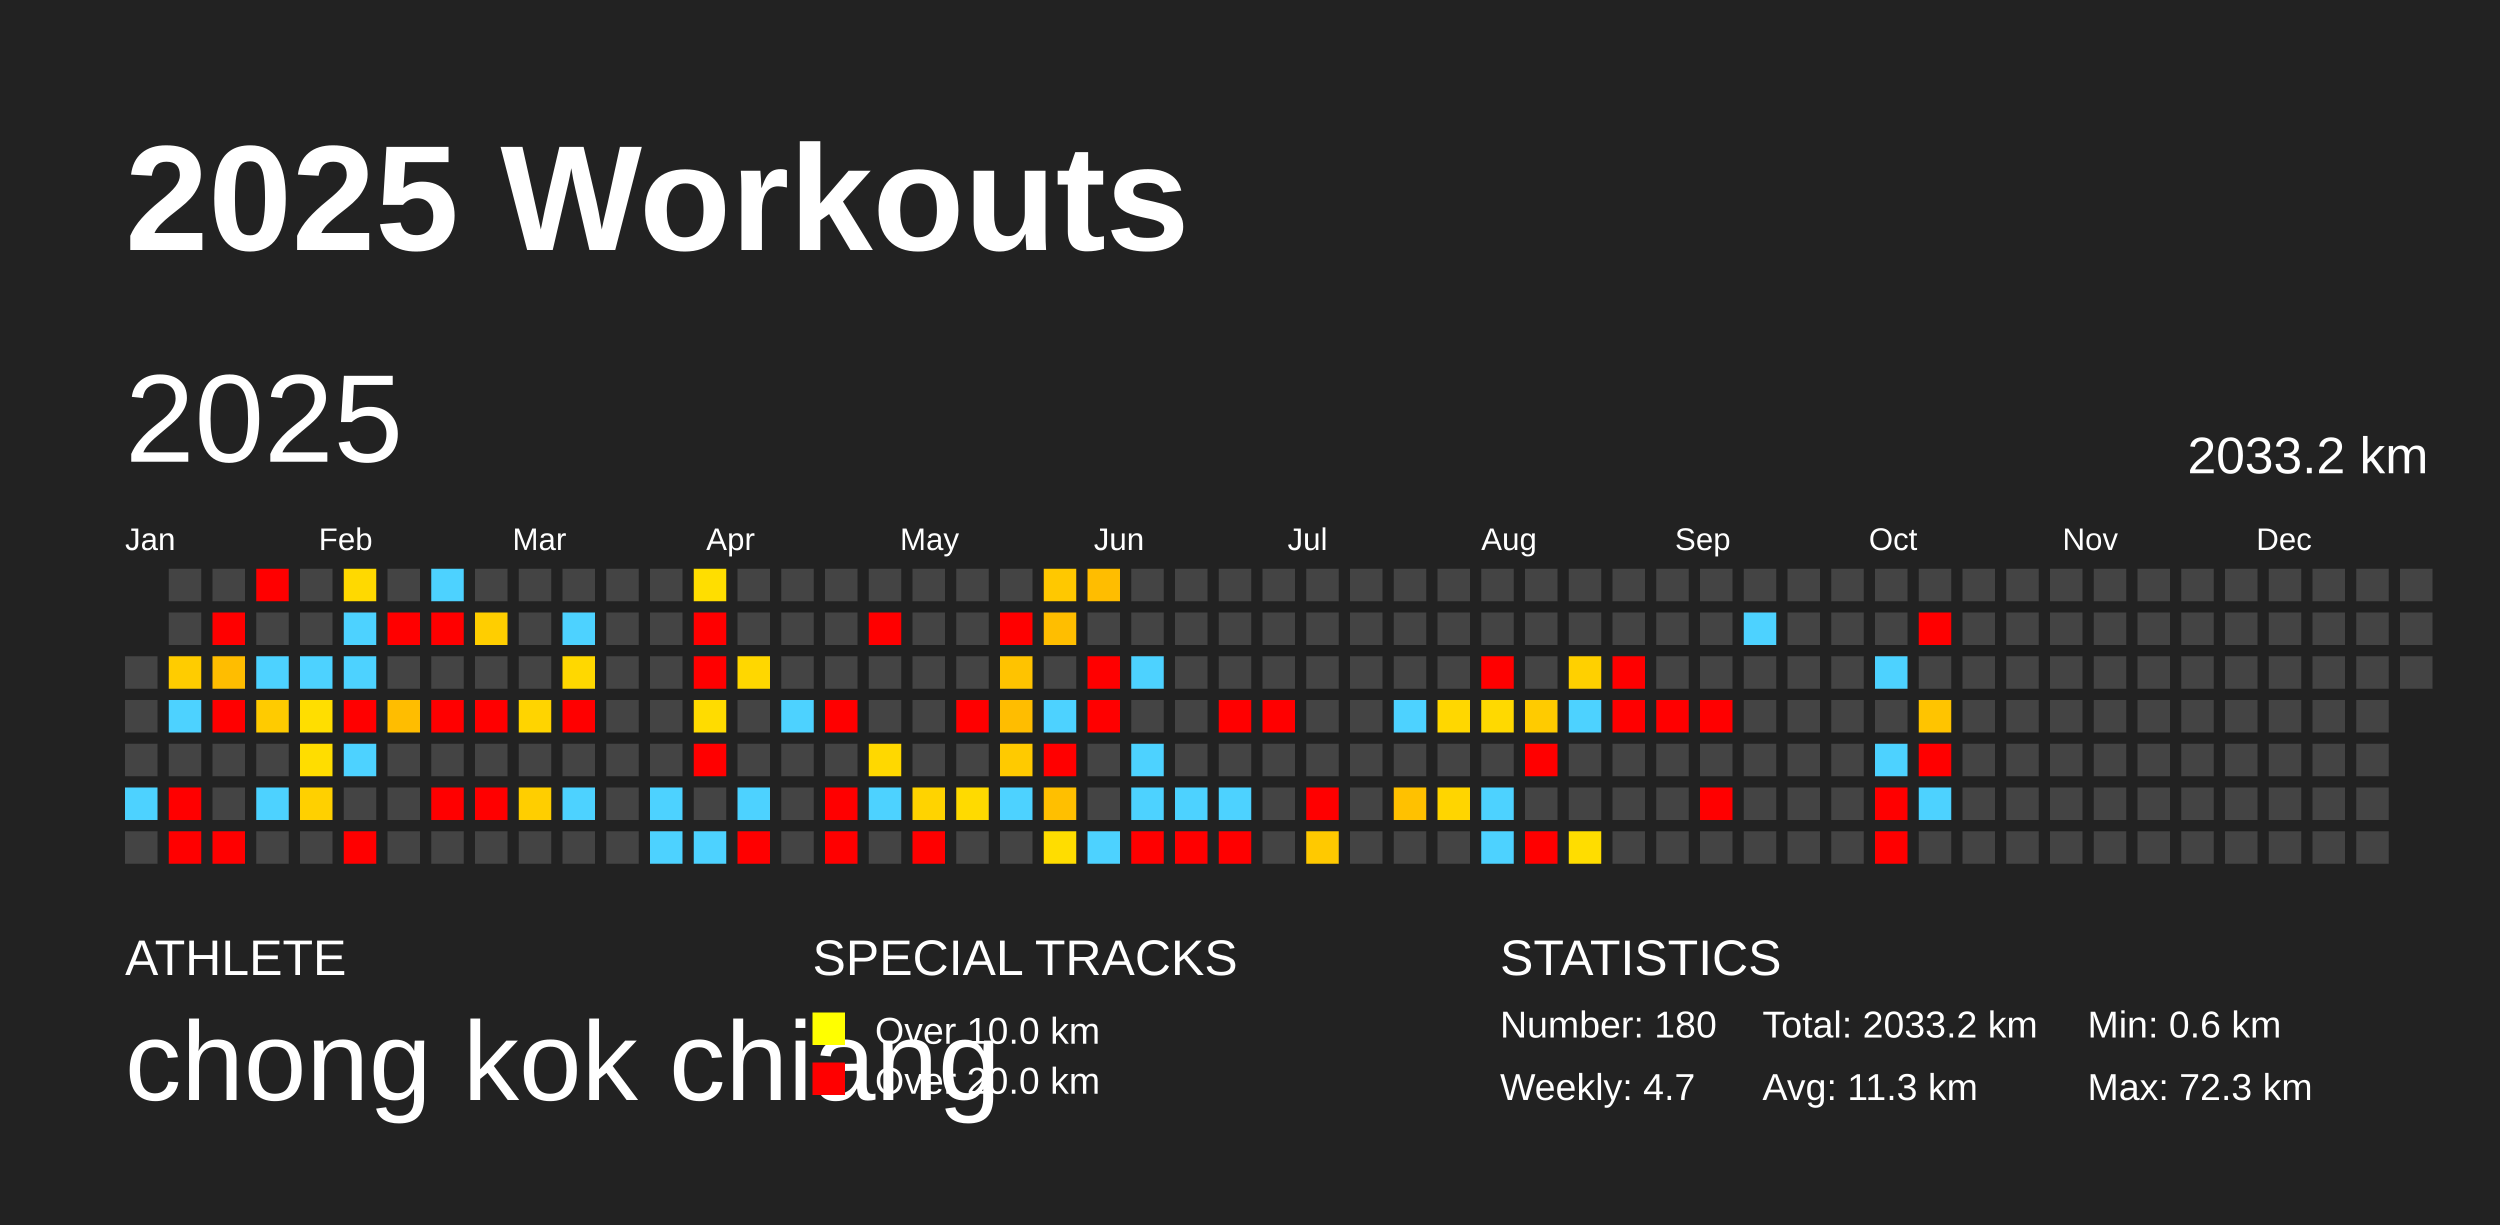
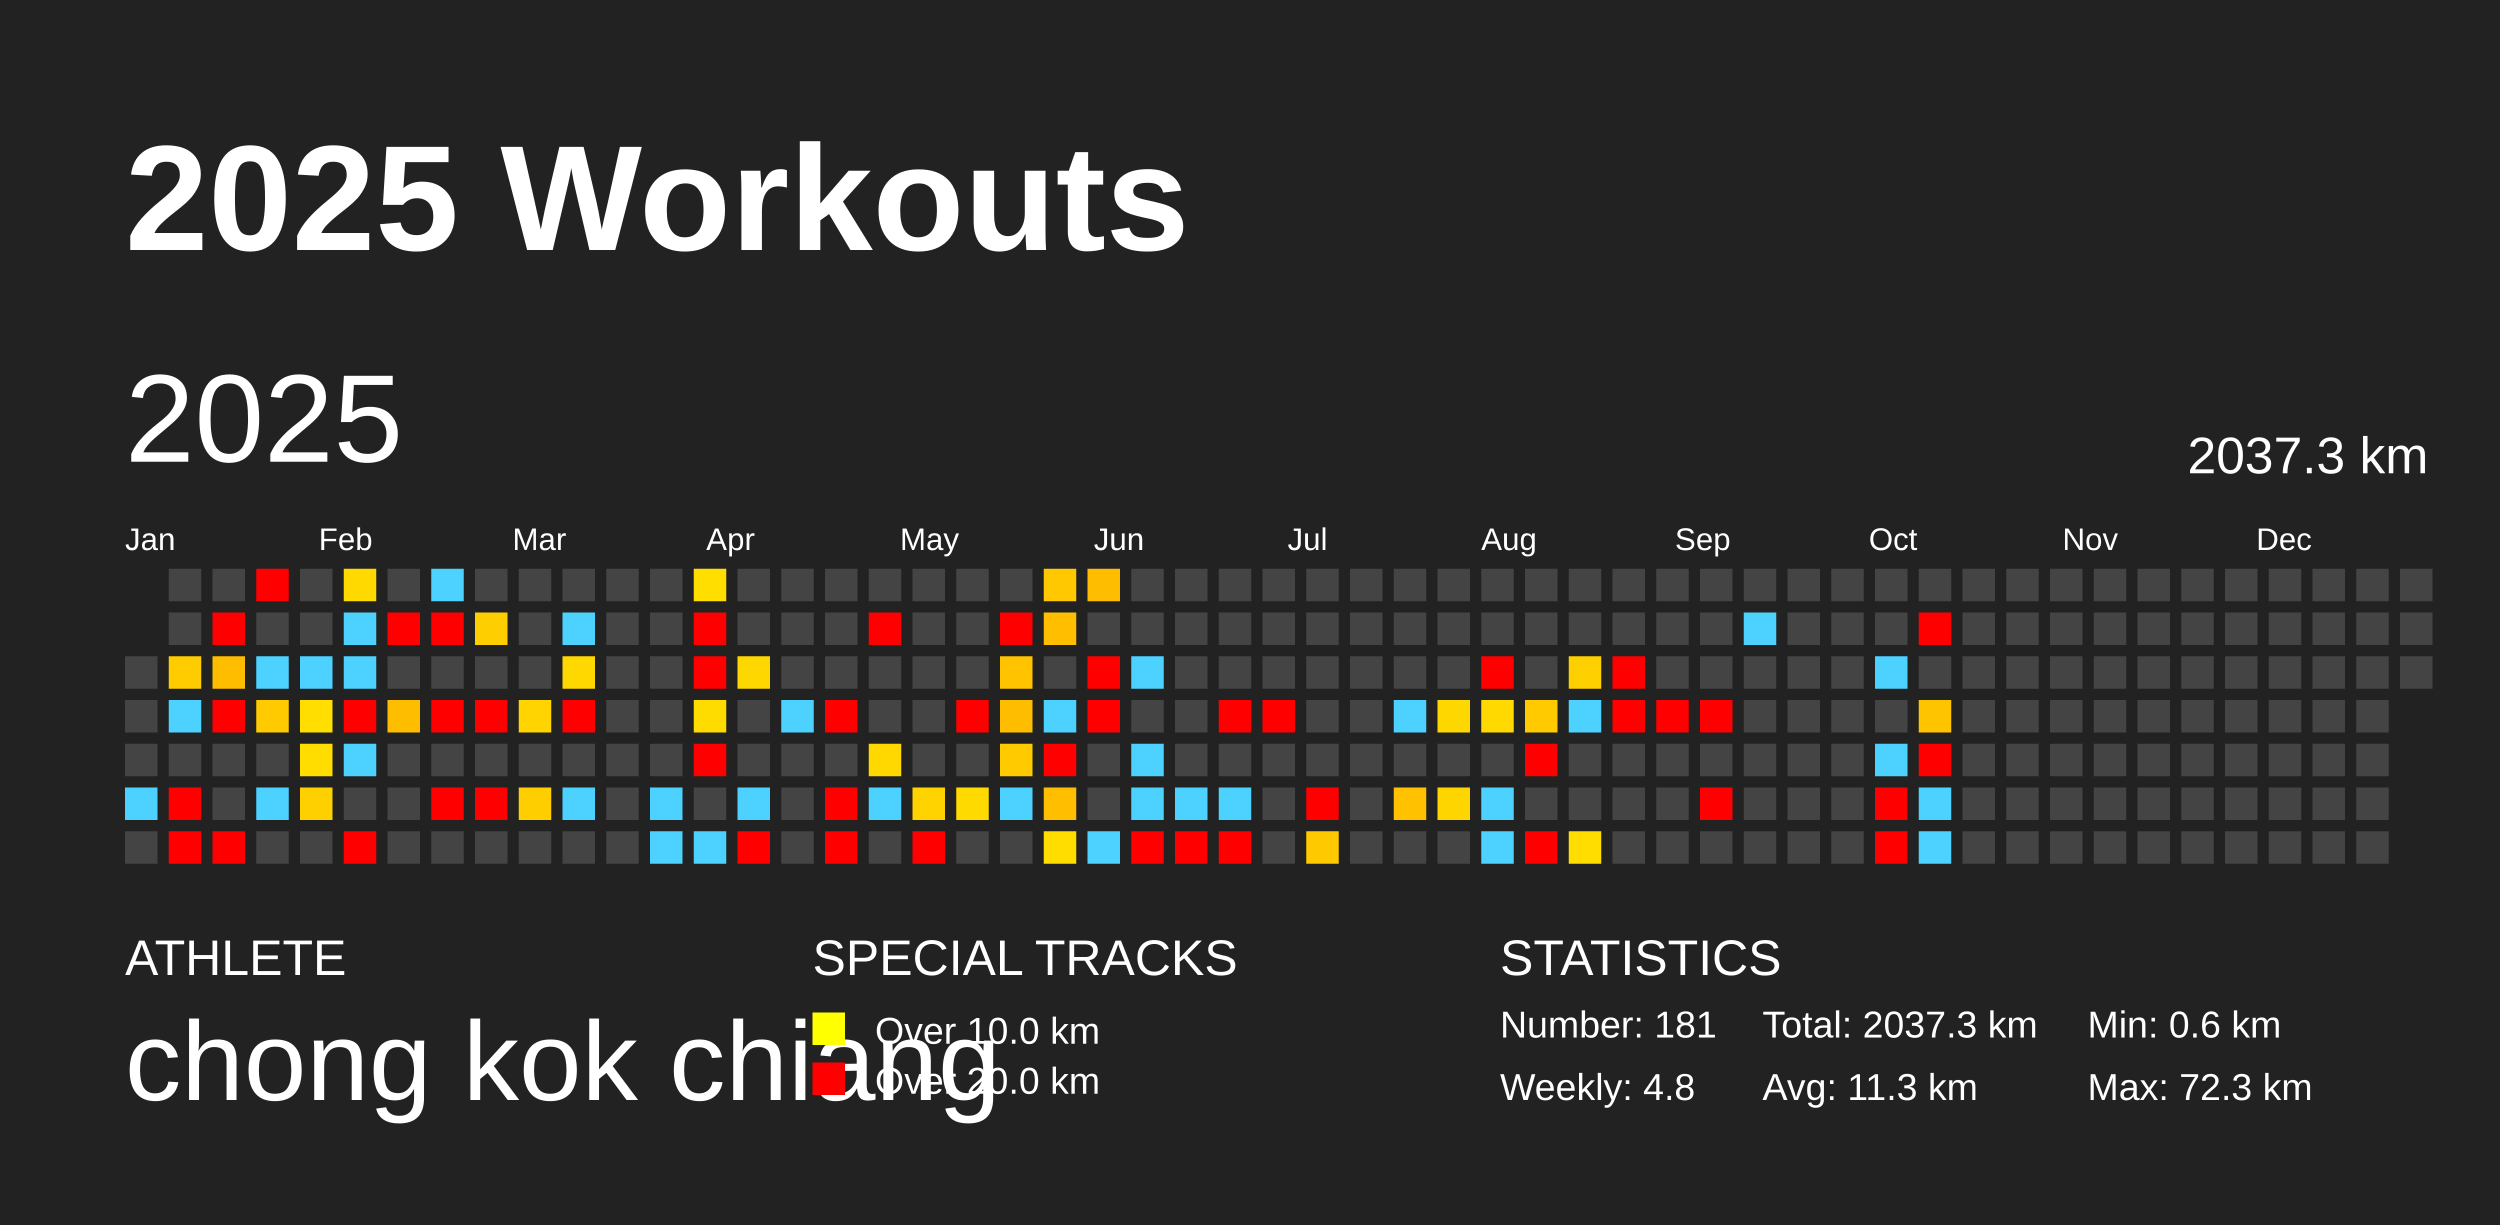
<svg xmlns="http://www.w3.org/2000/svg" baseProfile="full" height="98mm" version="1.1" viewBox="0,0,200,98" width="200mm">
  <defs />
  <rect fill="#222222" height="98" width="200" x="0" y="0" />
  <text fill="#FFFFFF" style="font-size:12px; font-family:Arial; font-weight:bold;" x="10" y="20">2025 Workouts</text>
  <text fill="#FFFFFF" style="font-size:4px; font-family:Arial" x="10" y="78">ATHLETE</text>
  <text fill="#FFFFFF" style="font-size:9px; font-family:Arial" x="10" y="88">chong kok chiang</text>
  <text fill="#FFFFFF" style="font-size:4px; font-family:Arial" x="65" y="78">SPECIAL TRACKS</text>
  <rect fill="yellow" height="2.6" width="2.6" x="65" y="81" />
  <text fill="#FFFFFF" style="font-size:3px; font-family:Arial" x="70" y="83.5">Over 10.0 km</text>
  <rect fill="red" height="2.6" width="2.6" x="65" y="85" />
  <text fill="#FFFFFF" style="font-size:3px; font-family:Arial" x="70" y="87.5">Over 20.0 km</text>
  <text fill="#FFFFFF" style="font-size:4px; font-family:Arial" x="120" y="78">STATISTICS</text>
-   <text fill="#FFFFFF" style="font-size:3px; font-family:Arial" x="120" y="83">Number: 180</text>
-   <text fill="#FFFFFF" style="font-size:3px; font-family:Arial" x="120" y="88">Weekly: 4.7</text>
-   <text fill="#FFFFFF" style="font-size:3px; font-family:Arial" x="141" y="83">Total: 2033.2 km</text>
+   <text fill="#FFFFFF" style="font-size:3px; font-family:Arial" x="120" y="83">Number: 181</text>
+   <text fill="#FFFFFF" style="font-size:3px; font-family:Arial" x="120" y="88">Weekly: 4.8</text>
+   <text fill="#FFFFFF" style="font-size:3px; font-family:Arial" x="141" y="83">Total: 2037.3 km</text>
  <text fill="#FFFFFF" style="font-size:3px; font-family:Arial" x="141" y="88">Avg: 11.3 km</text>
  <text fill="#FFFFFF" style="font-size:3px; font-family:Arial" x="167" y="83">Min: 0.6 km</text>
  <text fill="#FFFFFF" style="font-size:3px; font-family:Arial" x="167" y="88">Max: 72.3 km</text>
  <text dominant-baseline="hanging" fill="#FFFFFF" style="font-size:10.0px; font-family:Arial;" x="10" y="30">2025</text>
-   <text dominant-baseline="hanging" fill="#FFFFFF" style="font-size:4.125px; font-family:Arial;" x="175" y="35">2033.2 km</text>
+   <text dominant-baseline="hanging" fill="#FFFFFF" style="font-size:4.125px; font-family:Arial;" x="175" y="35">2037.3 km</text>
  <text fill="#FFFFFF" style="font-size:2.5px; font-family:Arial" x="10.0" y="44">Jan</text>
  <text fill="#FFFFFF" style="font-size:2.5px; font-family:Arial" x="25.5" y="44">Feb</text>
  <text fill="#FFFFFF" style="font-size:2.5px; font-family:Arial" x="41.0" y="44">Mar</text>
  <text fill="#FFFFFF" style="font-size:2.5px; font-family:Arial" x="56.5" y="44">Apr</text>
  <text fill="#FFFFFF" style="font-size:2.5px; font-family:Arial" x="72.0" y="44">May</text>
  <text fill="#FFFFFF" style="font-size:2.5px; font-family:Arial" x="87.5" y="44">Jun</text>
  <text fill="#FFFFFF" style="font-size:2.5px; font-family:Arial" x="103.0" y="44">Jul</text>
  <text fill="#FFFFFF" style="font-size:2.5px; font-family:Arial" x="118.5" y="44">Aug</text>
  <text fill="#FFFFFF" style="font-size:2.5px; font-family:Arial" x="134.0" y="44">Sep</text>
  <text fill="#FFFFFF" style="font-size:2.5px; font-family:Arial" x="149.5" y="44">Oct</text>
  <text fill="#FFFFFF" style="font-size:2.5px; font-family:Arial" x="165.0" y="44">Nov</text>
  <text fill="#FFFFFF" style="font-size:2.5px; font-family:Arial" x="180.5" y="44">Dec</text>
  <rect fill="#444444" height="2.6" width="2.6" x="10.0" y="52.5" />
  <rect fill="#444444" height="2.6" width="2.6" x="10.0" y="56.0" />
  <rect fill="#444444" height="2.6" width="2.6" x="10.0" y="59.5" />
  <rect fill="#4dd2ff" height="2.6" width="2.6" x="10.0" y="63.0" />
  <rect fill="#444444" height="2.6" width="2.6" x="10.0" y="66.5" />
  <rect fill="#444444" height="2.6" width="2.6" x="13.5" y="45.5" />
  <rect fill="#444444" height="2.6" width="2.6" x="13.5" y="49.0" />
  <rect fill="#ffcc00" height="2.6" width="2.6" x="13.5" y="52.5" />
  <rect fill="#4dd2ff" height="2.6" width="2.6" x="13.5" y="56.0" />
  <rect fill="#444444" height="2.6" width="2.6" x="13.5" y="59.5" />
  <rect fill="red" height="2.6" width="2.6" x="13.5" y="63.0" />
  <rect fill="red" height="2.6" width="2.6" x="13.5" y="66.5" />
  <rect fill="#444444" height="2.6" width="2.6" x="17.0" y="45.5" />
  <rect fill="red" height="2.6" width="2.6" x="17.0" y="49.0" />
  <rect fill="#ffbd00" height="2.6" width="2.6" x="17.0" y="52.5" />
  <rect fill="red" height="2.6" width="2.6" x="17.0" y="56.0" />
  <rect fill="#444444" height="2.6" width="2.6" x="17.0" y="59.5" />
  <rect fill="#444444" height="2.6" width="2.6" x="17.0" y="63.0" />
  <rect fill="red" height="2.6" width="2.6" x="17.0" y="66.5" />
  <rect fill="red" height="2.6" width="2.6" x="20.5" y="45.5" />
  <rect fill="#444444" height="2.6" width="2.6" x="20.5" y="49.0" />
  <rect fill="#4dd2ff" height="2.6" width="2.6" x="20.5" y="52.5" />
  <rect fill="#ffcb00" height="2.6" width="2.6" x="20.5" y="56.0" />
  <rect fill="#444444" height="2.6" width="2.6" x="20.5" y="59.5" />
  <rect fill="#4dd2ff" height="2.6" width="2.6" x="20.5" y="63.0" />
  <rect fill="#444444" height="2.6" width="2.6" x="20.5" y="66.5" />
  <rect fill="#444444" height="2.6" width="2.6" x="24.0" y="45.5" />
  <rect fill="#444444" height="2.6" width="2.6" x="24.0" y="49.0" />
  <rect fill="#4dd2ff" height="2.6" width="2.6" x="24.0" y="52.5" />
  <rect fill="#ffde00" height="2.6" width="2.6" x="24.0" y="56.0" />
  <rect fill="#ffdd00" height="2.6" width="2.6" x="24.0" y="59.5" />
  <rect fill="#ffd000" height="2.6" width="2.6" x="24.0" y="63.0" />
  <rect fill="#444444" height="2.6" width="2.6" x="24.0" y="66.5" />
  <rect fill="#ffd900" height="2.6" width="2.6" x="27.5" y="45.5" />
  <rect fill="#4dd2ff" height="2.6" width="2.6" x="27.5" y="49.0" />
  <rect fill="#4dd2ff" height="2.6" width="2.6" x="27.5" y="52.5" />
  <rect fill="red" height="2.6" width="2.6" x="27.5" y="56.0" />
  <rect fill="#4dd2ff" height="2.6" width="2.6" x="27.5" y="59.5" />
  <rect fill="#444444" height="2.6" width="2.6" x="27.5" y="63.0" />
  <rect fill="red" height="2.6" width="2.6" x="27.5" y="66.5" />
  <rect fill="#444444" height="2.6" width="2.6" x="31.0" y="45.5" />
  <rect fill="red" height="2.6" width="2.6" x="31.0" y="49.0" />
  <rect fill="#444444" height="2.6" width="2.6" x="31.0" y="52.5" />
  <rect fill="#ffbd00" height="2.6" width="2.6" x="31.0" y="56.0" />
  <rect fill="#444444" height="2.6" width="2.6" x="31.0" y="59.5" />
  <rect fill="#444444" height="2.6" width="2.6" x="31.0" y="63.0" />
  <rect fill="#444444" height="2.6" width="2.6" x="31.0" y="66.5" />
  <rect fill="#4dd2ff" height="2.6" width="2.6" x="34.5" y="45.5" />
  <rect fill="red" height="2.6" width="2.6" x="34.5" y="49.0" />
  <rect fill="#444444" height="2.6" width="2.6" x="34.5" y="52.5" />
  <rect fill="red" height="2.6" width="2.6" x="34.5" y="56.0" />
  <rect fill="#444444" height="2.6" width="2.6" x="34.5" y="59.5" />
  <rect fill="red" height="2.6" width="2.6" x="34.5" y="63.0" />
  <rect fill="#444444" height="2.6" width="2.6" x="34.5" y="66.5" />
  <rect fill="#444444" height="2.6" width="2.6" x="38.0" y="45.5" />
  <rect fill="#ffce00" height="2.6" width="2.6" x="38.0" y="49.0" />
  <rect fill="#444444" height="2.6" width="2.6" x="38.0" y="52.5" />
  <rect fill="red" height="2.6" width="2.6" x="38.0" y="56.0" />
  <rect fill="#444444" height="2.6" width="2.6" x="38.0" y="59.5" />
  <rect fill="red" height="2.6" width="2.6" x="38.0" y="63.0" />
  <rect fill="#444444" height="2.6" width="2.6" x="38.0" y="66.5" />
  <rect fill="#444444" height="2.6" width="2.6" x="41.5" y="45.5" />
  <rect fill="#444444" height="2.6" width="2.6" x="41.5" y="49.0" />
  <rect fill="#444444" height="2.6" width="2.6" x="41.5" y="52.5" />
  <rect fill="#ffd400" height="2.6" width="2.6" x="41.5" y="56.0" />
  <rect fill="#444444" height="2.6" width="2.6" x="41.5" y="59.5" />
  <rect fill="#ffce00" height="2.6" width="2.6" x="41.5" y="63.0" />
  <rect fill="#444444" height="2.6" width="2.6" x="41.5" y="66.5" />
  <rect fill="#444444" height="2.6" width="2.6" x="45.0" y="45.5" />
  <rect fill="#4dd2ff" height="2.6" width="2.6" x="45.0" y="49.0" />
  <rect fill="#ffd800" height="2.6" width="2.6" x="45.0" y="52.5" />
  <rect fill="red" height="2.6" width="2.6" x="45.0" y="56.0" />
  <rect fill="#444444" height="2.6" width="2.6" x="45.0" y="59.5" />
  <rect fill="#4dd2ff" height="2.6" width="2.6" x="45.0" y="63.0" />
  <rect fill="#444444" height="2.6" width="2.6" x="45.0" y="66.5" />
  <rect fill="#444444" height="2.6" width="2.6" x="48.5" y="45.5" />
  <rect fill="#444444" height="2.6" width="2.6" x="48.5" y="49.0" />
  <rect fill="#444444" height="2.6" width="2.6" x="48.5" y="52.5" />
  <rect fill="#444444" height="2.6" width="2.6" x="48.5" y="56.0" />
  <rect fill="#444444" height="2.6" width="2.6" x="48.5" y="59.5" />
  <rect fill="#444444" height="2.6" width="2.6" x="48.5" y="63.0" />
  <rect fill="#444444" height="2.6" width="2.6" x="48.5" y="66.5" />
  <rect fill="#444444" height="2.6" width="2.6" x="52.0" y="45.5" />
  <rect fill="#444444" height="2.6" width="2.6" x="52.0" y="49.0" />
  <rect fill="#444444" height="2.6" width="2.6" x="52.0" y="52.5" />
  <rect fill="#444444" height="2.6" width="2.6" x="52.0" y="56.0" />
  <rect fill="#444444" height="2.6" width="2.6" x="52.0" y="59.5" />
  <rect fill="#4dd2ff" height="2.6" width="2.6" x="52.0" y="63.0" />
  <rect fill="#4dd2ff" height="2.6" width="2.6" x="52.0" y="66.5" />
  <rect fill="#ffde00" height="2.6" width="2.6" x="55.5" y="45.5" />
  <rect fill="red" height="2.6" width="2.6" x="55.5" y="49.0" />
  <rect fill="red" height="2.6" width="2.6" x="55.5" y="52.5" />
  <rect fill="#ffdc00" height="2.6" width="2.6" x="55.5" y="56.0" />
  <rect fill="red" height="2.6" width="2.6" x="55.5" y="59.5" />
  <rect fill="#444444" height="2.6" width="2.6" x="55.5" y="63.0" />
  <rect fill="#4dd2ff" height="2.6" width="2.6" x="55.5" y="66.5" />
  <rect fill="#444444" height="2.6" width="2.6" x="59.0" y="45.5" />
  <rect fill="#444444" height="2.6" width="2.6" x="59.0" y="49.0" />
  <rect fill="#ffd700" height="2.6" width="2.6" x="59.0" y="52.5" />
  <rect fill="#444444" height="2.6" width="2.6" x="59.0" y="56.0" />
  <rect fill="#444444" height="2.6" width="2.6" x="59.0" y="59.5" />
  <rect fill="#4dd2ff" height="2.6" width="2.6" x="59.0" y="63.0" />
  <rect fill="red" height="2.6" width="2.6" x="59.0" y="66.5" />
  <rect fill="#444444" height="2.6" width="2.6" x="62.5" y="45.5" />
  <rect fill="#444444" height="2.6" width="2.6" x="62.5" y="49.0" />
  <rect fill="#444444" height="2.6" width="2.6" x="62.5" y="52.5" />
  <rect fill="#4dd2ff" height="2.6" width="2.6" x="62.5" y="56.0" />
  <rect fill="#444444" height="2.6" width="2.6" x="62.5" y="59.5" />
  <rect fill="#444444" height="2.6" width="2.6" x="62.5" y="63.0" />
  <rect fill="#444444" height="2.6" width="2.6" x="62.5" y="66.5" />
  <rect fill="#444444" height="2.6" width="2.6" x="66.0" y="45.5" />
  <rect fill="#444444" height="2.6" width="2.6" x="66.0" y="49.0" />
  <rect fill="#444444" height="2.6" width="2.6" x="66.0" y="52.5" />
  <rect fill="red" height="2.6" width="2.6" x="66.0" y="56.0" />
  <rect fill="#444444" height="2.6" width="2.6" x="66.0" y="59.5" />
  <rect fill="red" height="2.6" width="2.6" x="66.0" y="63.0" />
  <rect fill="red" height="2.6" width="2.6" x="66.0" y="66.5" />
  <rect fill="#444444" height="2.6" width="2.6" x="69.5" y="45.5" />
  <rect fill="red" height="2.6" width="2.6" x="69.5" y="49.0" />
  <rect fill="#444444" height="2.6" width="2.6" x="69.5" y="52.5" />
  <rect fill="#444444" height="2.6" width="2.6" x="69.5" y="56.0" />
  <rect fill="#ffd800" height="2.6" width="2.6" x="69.5" y="59.5" />
  <rect fill="#4dd2ff" height="2.6" width="2.6" x="69.5" y="63.0" />
  <rect fill="#444444" height="2.6" width="2.6" x="69.5" y="66.5" />
  <rect fill="#444444" height="2.6" width="2.6" x="73.0" y="45.5" />
  <rect fill="#444444" height="2.6" width="2.6" x="73.0" y="49.0" />
  <rect fill="#444444" height="2.6" width="2.6" x="73.0" y="52.5" />
  <rect fill="#444444" height="2.6" width="2.6" x="73.0" y="56.0" />
  <rect fill="#444444" height="2.6" width="2.6" x="73.0" y="59.5" />
  <rect fill="#ffd300" height="2.6" width="2.6" x="73.0" y="63.0" />
  <rect fill="red" height="2.6" width="2.6" x="73.0" y="66.5" />
  <rect fill="#444444" height="2.6" width="2.6" x="76.5" y="45.5" />
  <rect fill="#444444" height="2.6" width="2.6" x="76.5" y="49.0" />
  <rect fill="#444444" height="2.6" width="2.6" x="76.5" y="52.5" />
  <rect fill="red" height="2.6" width="2.6" x="76.5" y="56.0" />
  <rect fill="#444444" height="2.6" width="2.6" x="76.5" y="59.5" />
  <rect fill="#ffda00" height="2.6" width="2.6" x="76.5" y="63.0" />
  <rect fill="#444444" height="2.6" width="2.6" x="76.5" y="66.5" />
  <rect fill="#444444" height="2.6" width="2.6" x="80.0" y="45.5" />
  <rect fill="red" height="2.6" width="2.6" x="80.0" y="49.0" />
  <rect fill="#ffc300" height="2.6" width="2.6" x="80.0" y="52.5" />
  <rect fill="#ffbd00" height="2.6" width="2.6" x="80.0" y="56.0" />
  <rect fill="#ffca00" height="2.6" width="2.6" x="80.0" y="59.5" />
  <rect fill="#4dd2ff" height="2.6" width="2.6" x="80.0" y="63.0" />
  <rect fill="#444444" height="2.6" width="2.6" x="80.0" y="66.5" />
  <rect fill="#ffc800" height="2.6" width="2.6" x="83.5" y="45.5" />
  <rect fill="#ffbe00" height="2.6" width="2.6" x="83.5" y="49.0" />
  <rect fill="#444444" height="2.6" width="2.6" x="83.5" y="52.5" />
  <rect fill="#4dd2ff" height="2.6" width="2.6" x="83.5" y="56.0" />
  <rect fill="red" height="2.6" width="2.6" x="83.5" y="59.5" />
  <rect fill="#ffbf00" height="2.6" width="2.6" x="83.5" y="63.0" />
  <rect fill="#ffdd00" height="2.6" width="2.6" x="83.5" y="66.5" />
  <rect fill="#ffbd00" height="2.6" width="2.6" x="87.0" y="45.5" />
  <rect fill="#444444" height="2.6" width="2.6" x="87.0" y="49.0" />
  <rect fill="red" height="2.6" width="2.6" x="87.0" y="52.5" />
  <rect fill="red" height="2.6" width="2.6" x="87.0" y="56.0" />
  <rect fill="#444444" height="2.6" width="2.6" x="87.0" y="59.5" />
  <rect fill="#444444" height="2.6" width="2.6" x="87.0" y="63.0" />
  <rect fill="#4dd2ff" height="2.6" width="2.6" x="87.0" y="66.5" />
  <rect fill="#444444" height="2.6" width="2.6" x="90.5" y="45.5" />
  <rect fill="#444444" height="2.6" width="2.6" x="90.5" y="49.0" />
  <rect fill="#4dd2ff" height="2.6" width="2.6" x="90.5" y="52.5" />
  <rect fill="#444444" height="2.6" width="2.6" x="90.5" y="56.0" />
  <rect fill="#4dd2ff" height="2.6" width="2.6" x="90.5" y="59.5" />
  <rect fill="#4dd2ff" height="2.6" width="2.6" x="90.5" y="63.0" />
  <rect fill="red" height="2.6" width="2.6" x="90.5" y="66.5" />
  <rect fill="#444444" height="2.6" width="2.6" x="94.0" y="45.5" />
  <rect fill="#444444" height="2.6" width="2.6" x="94.0" y="49.0" />
  <rect fill="#444444" height="2.6" width="2.6" x="94.0" y="52.5" />
  <rect fill="#444444" height="2.6" width="2.6" x="94.0" y="56.0" />
  <rect fill="#444444" height="2.6" width="2.6" x="94.0" y="59.5" />
  <rect fill="#4dd2ff" height="2.6" width="2.6" x="94.0" y="63.0" />
  <rect fill="red" height="2.6" width="2.6" x="94.0" y="66.5" />
  <rect fill="#444444" height="2.6" width="2.6" x="97.5" y="45.5" />
  <rect fill="#444444" height="2.6" width="2.6" x="97.5" y="49.0" />
  <rect fill="#444444" height="2.6" width="2.6" x="97.5" y="52.5" />
  <rect fill="red" height="2.6" width="2.6" x="97.5" y="56.0" />
  <rect fill="#444444" height="2.6" width="2.6" x="97.5" y="59.5" />
  <rect fill="#4dd2ff" height="2.6" width="2.6" x="97.5" y="63.0" />
  <rect fill="red" height="2.6" width="2.6" x="97.5" y="66.5" />
  <rect fill="#444444" height="2.6" width="2.6" x="101.0" y="45.5" />
  <rect fill="#444444" height="2.6" width="2.6" x="101.0" y="49.0" />
  <rect fill="#444444" height="2.6" width="2.6" x="101.0" y="52.5" />
  <rect fill="red" height="2.6" width="2.6" x="101.0" y="56.0" />
  <rect fill="#444444" height="2.6" width="2.6" x="101.0" y="59.5" />
  <rect fill="#444444" height="2.6" width="2.6" x="101.0" y="63.0" />
  <rect fill="#444444" height="2.6" width="2.6" x="101.0" y="66.5" />
  <rect fill="#444444" height="2.6" width="2.6" x="104.5" y="45.5" />
  <rect fill="#444444" height="2.6" width="2.6" x="104.5" y="49.0" />
  <rect fill="#444444" height="2.6" width="2.6" x="104.5" y="52.5" />
  <rect fill="#444444" height="2.6" width="2.6" x="104.5" y="56.0" />
  <rect fill="#444444" height="2.6" width="2.6" x="104.5" y="59.5" />
  <rect fill="red" height="2.6" width="2.6" x="104.5" y="63.0" />
  <rect fill="#ffc900" height="2.6" width="2.6" x="104.5" y="66.5" />
  <rect fill="#444444" height="2.6" width="2.6" x="108.0" y="45.5" />
  <rect fill="#444444" height="2.6" width="2.6" x="108.0" y="49.0" />
  <rect fill="#444444" height="2.6" width="2.6" x="108.0" y="52.5" />
  <rect fill="#444444" height="2.6" width="2.6" x="108.0" y="56.0" />
  <rect fill="#444444" height="2.6" width="2.6" x="108.0" y="59.5" />
  <rect fill="#444444" height="2.6" width="2.6" x="108.0" y="63.0" />
  <rect fill="#444444" height="2.6" width="2.6" x="108.0" y="66.5" />
  <rect fill="#444444" height="2.6" width="2.6" x="111.5" y="45.5" />
  <rect fill="#444444" height="2.6" width="2.6" x="111.5" y="49.0" />
  <rect fill="#444444" height="2.6" width="2.6" x="111.5" y="52.5" />
  <rect fill="#4dd2ff" height="2.6" width="2.6" x="111.5" y="56.0" />
  <rect fill="#444444" height="2.6" width="2.6" x="111.5" y="59.5" />
  <rect fill="#ffc100" height="2.6" width="2.6" x="111.5" y="63.0" />
  <rect fill="#444444" height="2.6" width="2.6" x="111.5" y="66.5" />
  <rect fill="#444444" height="2.6" width="2.6" x="115.0" y="45.5" />
  <rect fill="#444444" height="2.6" width="2.6" x="115.0" y="49.0" />
  <rect fill="#444444" height="2.6" width="2.6" x="115.0" y="52.5" />
  <rect fill="#ffd700" height="2.6" width="2.6" x="115.0" y="56.0" />
  <rect fill="#444444" height="2.6" width="2.6" x="115.0" y="59.5" />
  <rect fill="#ffd500" height="2.6" width="2.6" x="115.0" y="63.0" />
  <rect fill="#444444" height="2.6" width="2.6" x="115.0" y="66.5" />
  <rect fill="#444444" height="2.6" width="2.6" x="118.5" y="45.5" />
  <rect fill="#444444" height="2.6" width="2.6" x="118.5" y="49.0" />
  <rect fill="red" height="2.6" width="2.6" x="118.5" y="52.5" />
  <rect fill="#ffd900" height="2.6" width="2.6" x="118.5" y="56.0" />
  <rect fill="#444444" height="2.6" width="2.6" x="118.5" y="59.5" />
  <rect fill="#4dd2ff" height="2.6" width="2.6" x="118.5" y="63.0" />
  <rect fill="#4dd2ff" height="2.6" width="2.6" x="118.5" y="66.5" />
  <rect fill="#444444" height="2.6" width="2.6" x="122.0" y="45.5" />
  <rect fill="#444444" height="2.6" width="2.6" x="122.0" y="49.0" />
  <rect fill="#444444" height="2.6" width="2.6" x="122.0" y="52.5" />
  <rect fill="#ffcb00" height="2.6" width="2.6" x="122.0" y="56.0" />
  <rect fill="red" height="2.6" width="2.6" x="122.0" y="59.5" />
  <rect fill="#444444" height="2.6" width="2.6" x="122.0" y="63.0" />
  <rect fill="red" height="2.6" width="2.6" x="122.0" y="66.5" />
  <rect fill="#444444" height="2.6" width="2.6" x="125.5" y="45.5" />
  <rect fill="#444444" height="2.6" width="2.6" x="125.5" y="49.0" />
  <rect fill="#ffd000" height="2.6" width="2.6" x="125.5" y="52.5" />
  <rect fill="#4dd2ff" height="2.6" width="2.6" x="125.5" y="56.0" />
  <rect fill="#444444" height="2.6" width="2.6" x="125.5" y="59.5" />
  <rect fill="#444444" height="2.6" width="2.6" x="125.5" y="63.0" />
  <rect fill="#ffdd00" height="2.6" width="2.6" x="125.5" y="66.5" />
  <rect fill="#444444" height="2.6" width="2.6" x="129.0" y="45.5" />
  <rect fill="#444444" height="2.6" width="2.6" x="129.0" y="49.0" />
  <rect fill="red" height="2.6" width="2.6" x="129.0" y="52.5" />
  <rect fill="red" height="2.6" width="2.6" x="129.0" y="56.0" />
  <rect fill="#444444" height="2.6" width="2.6" x="129.0" y="59.5" />
  <rect fill="#444444" height="2.6" width="2.6" x="129.0" y="63.0" />
  <rect fill="#444444" height="2.6" width="2.6" x="129.0" y="66.5" />
  <rect fill="#444444" height="2.6" width="2.6" x="132.5" y="45.5" />
  <rect fill="#444444" height="2.6" width="2.6" x="132.5" y="49.0" />
  <rect fill="#444444" height="2.6" width="2.6" x="132.5" y="52.5" />
  <rect fill="red" height="2.6" width="2.6" x="132.5" y="56.0" />
  <rect fill="#444444" height="2.6" width="2.6" x="132.5" y="59.5" />
  <rect fill="#444444" height="2.6" width="2.6" x="132.5" y="63.0" />
  <rect fill="#444444" height="2.6" width="2.6" x="132.5" y="66.5" />
  <rect fill="#444444" height="2.6" width="2.6" x="136.0" y="45.5" />
  <rect fill="#444444" height="2.6" width="2.6" x="136.0" y="49.0" />
  <rect fill="#444444" height="2.6" width="2.6" x="136.0" y="52.5" />
  <rect fill="red" height="2.6" width="2.6" x="136.0" y="56.0" />
  <rect fill="#444444" height="2.6" width="2.6" x="136.0" y="59.5" />
  <rect fill="red" height="2.6" width="2.6" x="136.0" y="63.0" />
  <rect fill="#444444" height="2.6" width="2.6" x="136.0" y="66.5" />
  <rect fill="#444444" height="2.6" width="2.6" x="139.5" y="45.5" />
  <rect fill="#4dd2ff" height="2.6" width="2.6" x="139.5" y="49.0" />
  <rect fill="#444444" height="2.6" width="2.6" x="139.5" y="52.5" />
  <rect fill="#444444" height="2.6" width="2.6" x="139.5" y="56.0" />
  <rect fill="#444444" height="2.6" width="2.6" x="139.5" y="59.5" />
  <rect fill="#444444" height="2.6" width="2.6" x="139.5" y="63.0" />
  <rect fill="#444444" height="2.6" width="2.6" x="139.5" y="66.5" />
  <rect fill="#444444" height="2.6" width="2.6" x="143.0" y="45.5" />
  <rect fill="#444444" height="2.6" width="2.6" x="143.0" y="49.0" />
  <rect fill="#444444" height="2.6" width="2.6" x="143.0" y="52.5" />
  <rect fill="#444444" height="2.6" width="2.6" x="143.0" y="56.0" />
  <rect fill="#444444" height="2.6" width="2.6" x="143.0" y="59.5" />
  <rect fill="#444444" height="2.6" width="2.6" x="143.0" y="63.0" />
  <rect fill="#444444" height="2.6" width="2.6" x="143.0" y="66.5" />
  <rect fill="#444444" height="2.6" width="2.6" x="146.5" y="45.5" />
  <rect fill="#444444" height="2.6" width="2.6" x="146.5" y="49.0" />
  <rect fill="#444444" height="2.6" width="2.6" x="146.5" y="52.5" />
  <rect fill="#444444" height="2.6" width="2.6" x="146.5" y="56.0" />
  <rect fill="#444444" height="2.6" width="2.6" x="146.5" y="59.5" />
  <rect fill="#444444" height="2.6" width="2.6" x="146.5" y="63.0" />
  <rect fill="#444444" height="2.6" width="2.6" x="146.5" y="66.5" />
  <rect fill="#444444" height="2.6" width="2.6" x="150.0" y="45.5" />
  <rect fill="#444444" height="2.6" width="2.6" x="150.0" y="49.0" />
  <rect fill="#4dd2ff" height="2.6" width="2.6" x="150.0" y="52.5" />
  <rect fill="#444444" height="2.6" width="2.6" x="150.0" y="56.0" />
  <rect fill="#4dd2ff" height="2.6" width="2.6" x="150.0" y="59.5" />
  <rect fill="red" height="2.6" width="2.6" x="150.0" y="63.0" />
  <rect fill="red" height="2.6" width="2.6" x="150.0" y="66.5" />
  <rect fill="#444444" height="2.6" width="2.6" x="153.5" y="45.5" />
  <rect fill="red" height="2.6" width="2.6" x="153.5" y="49.0" />
  <rect fill="#444444" height="2.6" width="2.6" x="153.5" y="52.5" />
  <rect fill="#ffc400" height="2.6" width="2.6" x="153.5" y="56.0" />
  <rect fill="red" height="2.6" width="2.6" x="153.5" y="59.5" />
  <rect fill="#4dd2ff" height="2.6" width="2.6" x="153.5" y="63.0" />
-   <rect fill="#444444" height="2.6" width="2.6" x="153.5" y="66.5" />
+   <rect fill="#4dd2ff" height="2.6" width="2.6" x="153.5" y="66.5" />
  <rect fill="#444444" height="2.6" width="2.6" x="157.0" y="45.5" />
  <rect fill="#444444" height="2.6" width="2.6" x="157.0" y="49.0" />
  <rect fill="#444444" height="2.6" width="2.6" x="157.0" y="52.5" />
  <rect fill="#444444" height="2.6" width="2.6" x="157.0" y="56.0" />
  <rect fill="#444444" height="2.6" width="2.6" x="157.0" y="59.5" />
  <rect fill="#444444" height="2.6" width="2.6" x="157.0" y="63.0" />
  <rect fill="#444444" height="2.6" width="2.6" x="157.0" y="66.5" />
  <rect fill="#444444" height="2.6" width="2.6" x="160.5" y="45.5" />
  <rect fill="#444444" height="2.6" width="2.6" x="160.5" y="49.0" />
  <rect fill="#444444" height="2.6" width="2.6" x="160.5" y="52.5" />
  <rect fill="#444444" height="2.6" width="2.6" x="160.5" y="56.0" />
  <rect fill="#444444" height="2.6" width="2.6" x="160.5" y="59.5" />
  <rect fill="#444444" height="2.6" width="2.6" x="160.5" y="63.0" />
  <rect fill="#444444" height="2.6" width="2.6" x="160.5" y="66.5" />
  <rect fill="#444444" height="2.6" width="2.6" x="164.0" y="45.5" />
  <rect fill="#444444" height="2.6" width="2.6" x="164.0" y="49.0" />
  <rect fill="#444444" height="2.6" width="2.6" x="164.0" y="52.5" />
  <rect fill="#444444" height="2.6" width="2.6" x="164.0" y="56.0" />
  <rect fill="#444444" height="2.6" width="2.6" x="164.0" y="59.5" />
  <rect fill="#444444" height="2.6" width="2.6" x="164.0" y="63.0" />
  <rect fill="#444444" height="2.6" width="2.6" x="164.0" y="66.5" />
  <rect fill="#444444" height="2.6" width="2.6" x="167.5" y="45.5" />
  <rect fill="#444444" height="2.6" width="2.6" x="167.5" y="49.0" />
  <rect fill="#444444" height="2.6" width="2.6" x="167.5" y="52.5" />
  <rect fill="#444444" height="2.6" width="2.6" x="167.5" y="56.0" />
  <rect fill="#444444" height="2.6" width="2.6" x="167.5" y="59.5" />
  <rect fill="#444444" height="2.6" width="2.6" x="167.5" y="63.0" />
  <rect fill="#444444" height="2.6" width="2.6" x="167.5" y="66.5" />
  <rect fill="#444444" height="2.6" width="2.6" x="171.0" y="45.5" />
  <rect fill="#444444" height="2.6" width="2.6" x="171.0" y="49.0" />
  <rect fill="#444444" height="2.6" width="2.6" x="171.0" y="52.5" />
  <rect fill="#444444" height="2.6" width="2.6" x="171.0" y="56.0" />
  <rect fill="#444444" height="2.6" width="2.6" x="171.0" y="59.5" />
  <rect fill="#444444" height="2.6" width="2.6" x="171.0" y="63.0" />
  <rect fill="#444444" height="2.6" width="2.6" x="171.0" y="66.5" />
  <rect fill="#444444" height="2.6" width="2.6" x="174.5" y="45.5" />
  <rect fill="#444444" height="2.6" width="2.6" x="174.5" y="49.0" />
  <rect fill="#444444" height="2.6" width="2.6" x="174.5" y="52.5" />
  <rect fill="#444444" height="2.6" width="2.6" x="174.5" y="56.0" />
  <rect fill="#444444" height="2.6" width="2.6" x="174.5" y="59.5" />
  <rect fill="#444444" height="2.6" width="2.6" x="174.5" y="63.0" />
  <rect fill="#444444" height="2.6" width="2.6" x="174.5" y="66.5" />
  <rect fill="#444444" height="2.6" width="2.6" x="178.0" y="45.5" />
  <rect fill="#444444" height="2.6" width="2.6" x="178.0" y="49.0" />
  <rect fill="#444444" height="2.6" width="2.6" x="178.0" y="52.5" />
  <rect fill="#444444" height="2.6" width="2.6" x="178.0" y="56.0" />
  <rect fill="#444444" height="2.6" width="2.6" x="178.0" y="59.5" />
  <rect fill="#444444" height="2.6" width="2.6" x="178.0" y="63.0" />
  <rect fill="#444444" height="2.6" width="2.6" x="178.0" y="66.5" />
  <rect fill="#444444" height="2.6" width="2.6" x="181.5" y="45.5" />
  <rect fill="#444444" height="2.6" width="2.6" x="181.5" y="49.0" />
  <rect fill="#444444" height="2.6" width="2.6" x="181.5" y="52.5" />
  <rect fill="#444444" height="2.6" width="2.6" x="181.5" y="56.0" />
  <rect fill="#444444" height="2.6" width="2.6" x="181.5" y="59.5" />
  <rect fill="#444444" height="2.6" width="2.6" x="181.5" y="63.0" />
  <rect fill="#444444" height="2.6" width="2.6" x="181.5" y="66.5" />
  <rect fill="#444444" height="2.6" width="2.6" x="185.0" y="45.5" />
  <rect fill="#444444" height="2.6" width="2.6" x="185.0" y="49.0" />
  <rect fill="#444444" height="2.6" width="2.6" x="185.0" y="52.5" />
  <rect fill="#444444" height="2.6" width="2.6" x="185.0" y="56.0" />
  <rect fill="#444444" height="2.6" width="2.6" x="185.0" y="59.5" />
  <rect fill="#444444" height="2.6" width="2.6" x="185.0" y="63.0" />
  <rect fill="#444444" height="2.6" width="2.6" x="185.0" y="66.5" />
  <rect fill="#444444" height="2.6" width="2.6" x="188.5" y="45.5" />
  <rect fill="#444444" height="2.6" width="2.6" x="188.5" y="49.0" />
  <rect fill="#444444" height="2.6" width="2.6" x="188.5" y="52.5" />
  <rect fill="#444444" height="2.6" width="2.6" x="188.5" y="56.0" />
  <rect fill="#444444" height="2.6" width="2.6" x="188.5" y="59.5" />
  <rect fill="#444444" height="2.6" width="2.6" x="188.5" y="63.0" />
  <rect fill="#444444" height="2.6" width="2.6" x="188.5" y="66.5" />
  <rect fill="#444444" height="2.6" width="2.6" x="192.0" y="45.5" />
  <rect fill="#444444" height="2.6" width="2.6" x="192.0" y="49.0" />
  <rect fill="#444444" height="2.6" width="2.6" x="192.0" y="52.5" />
</svg>
